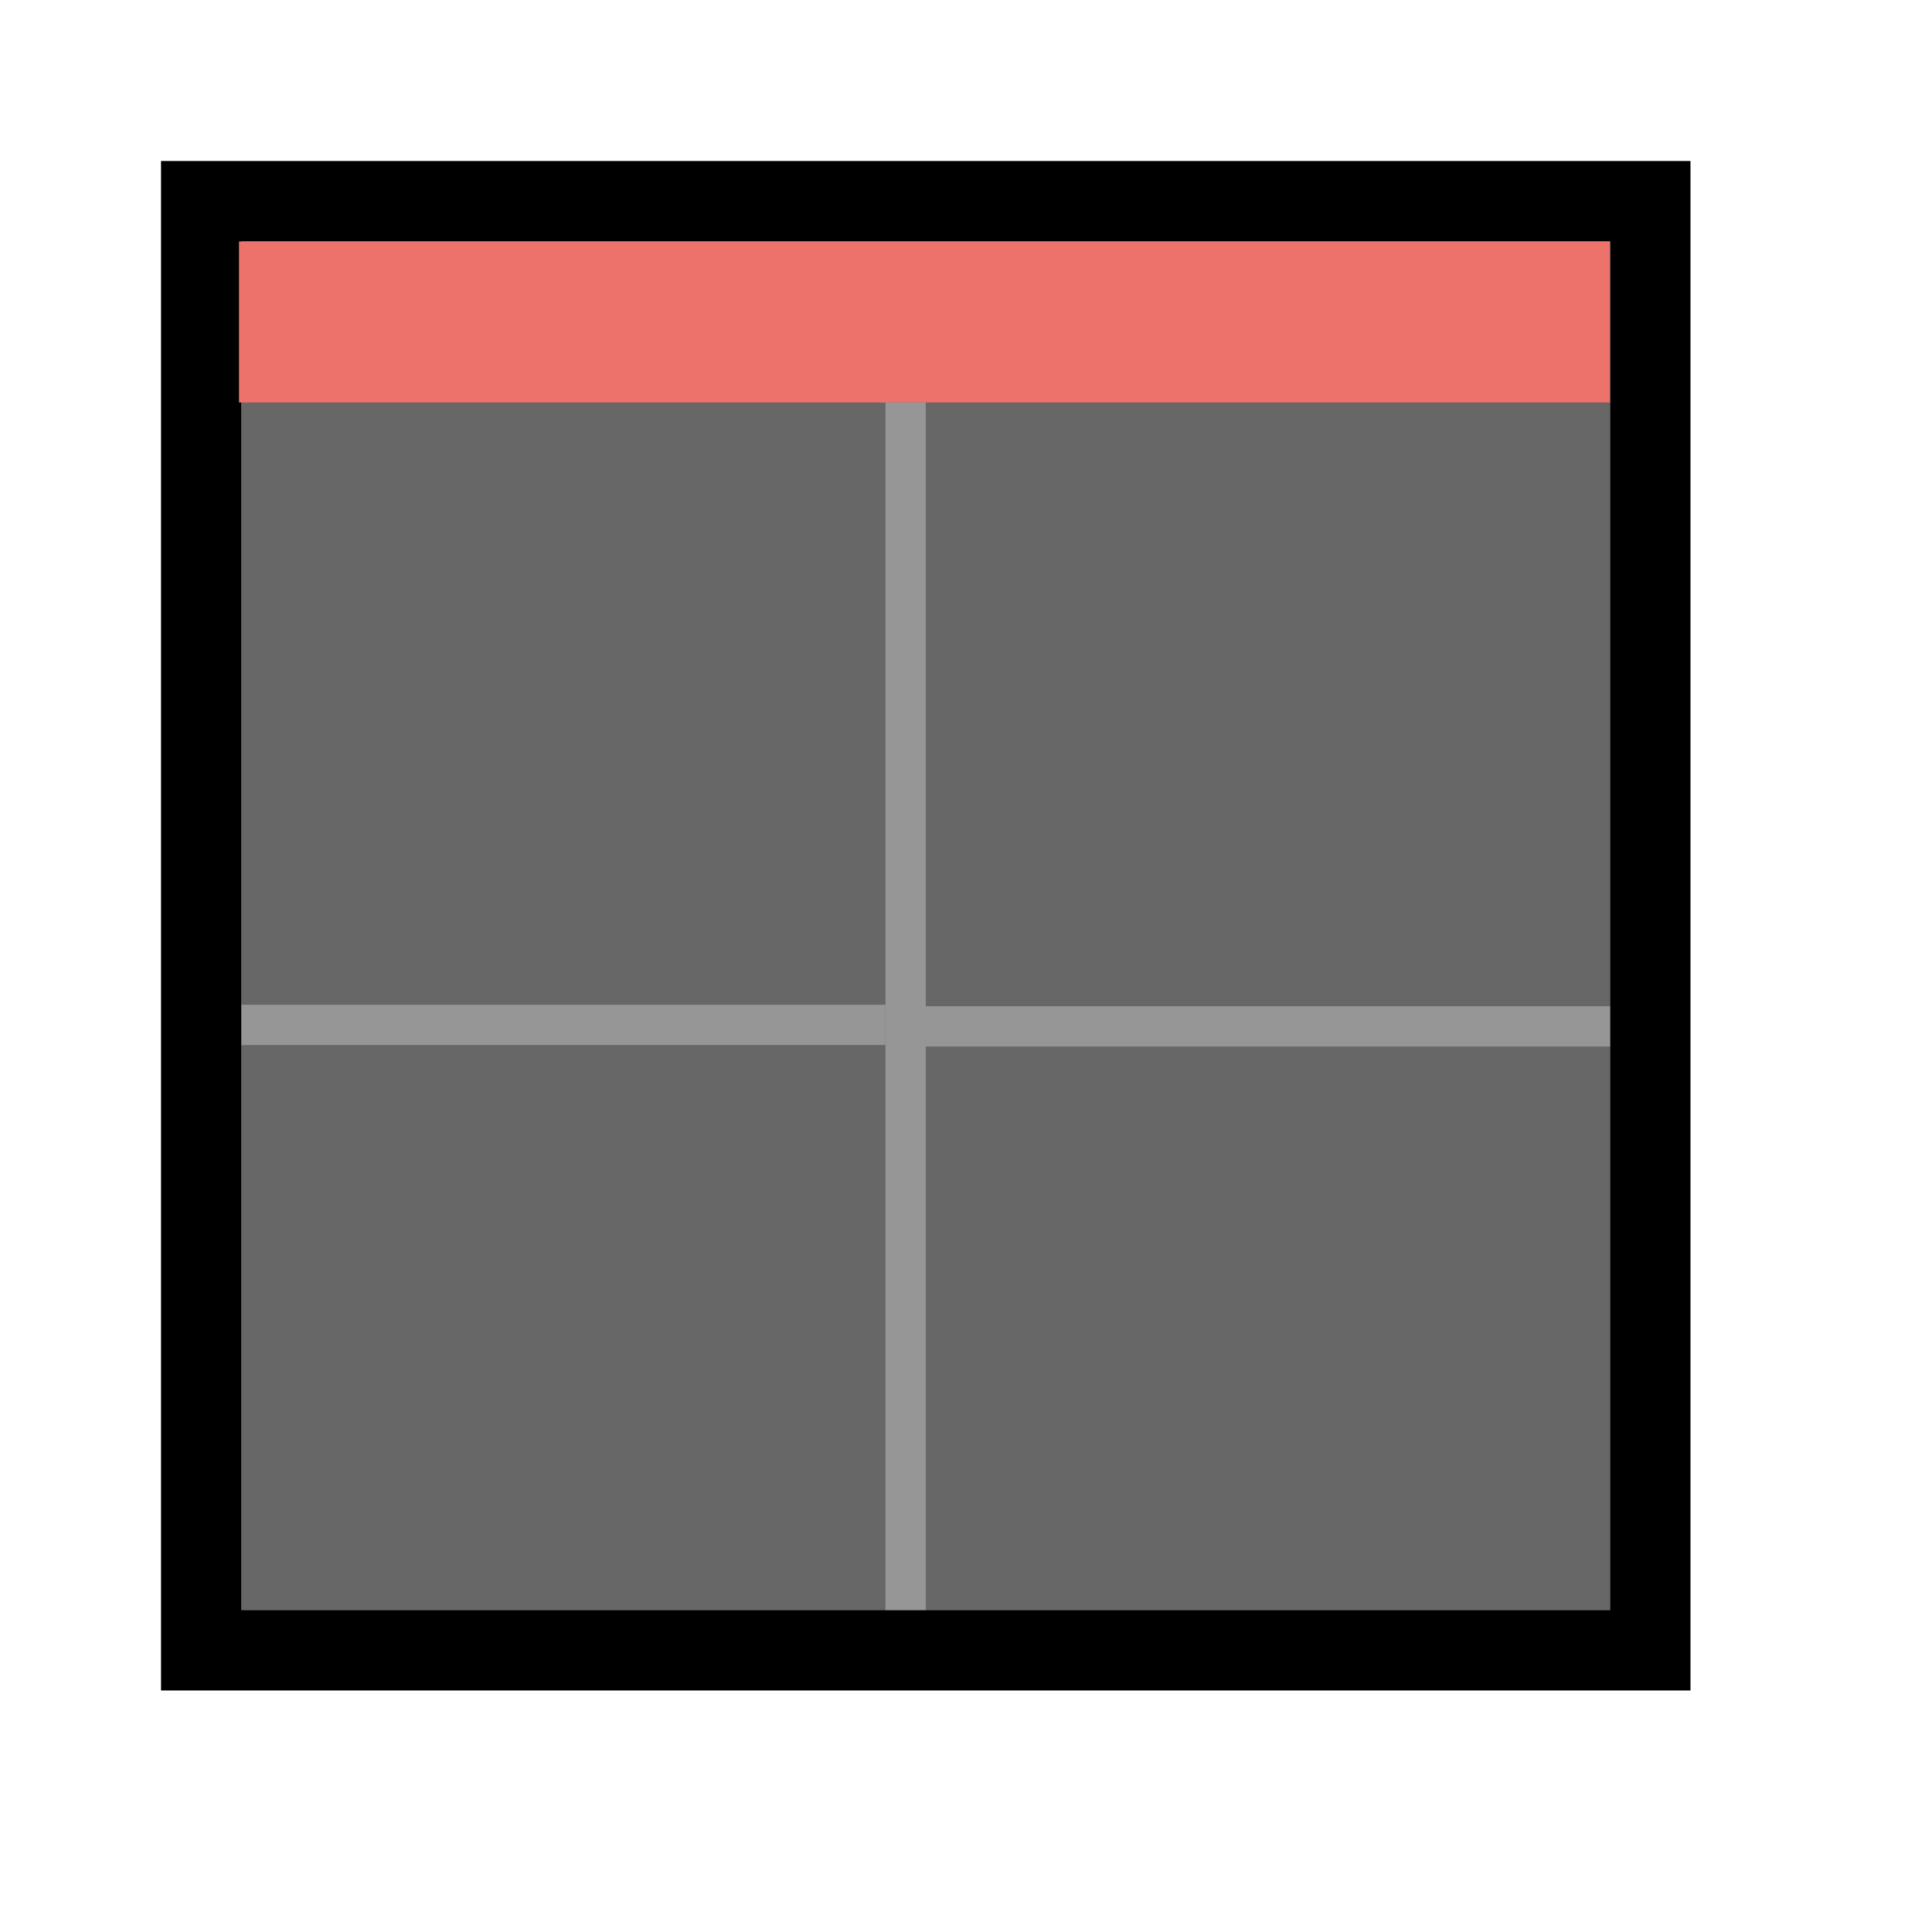
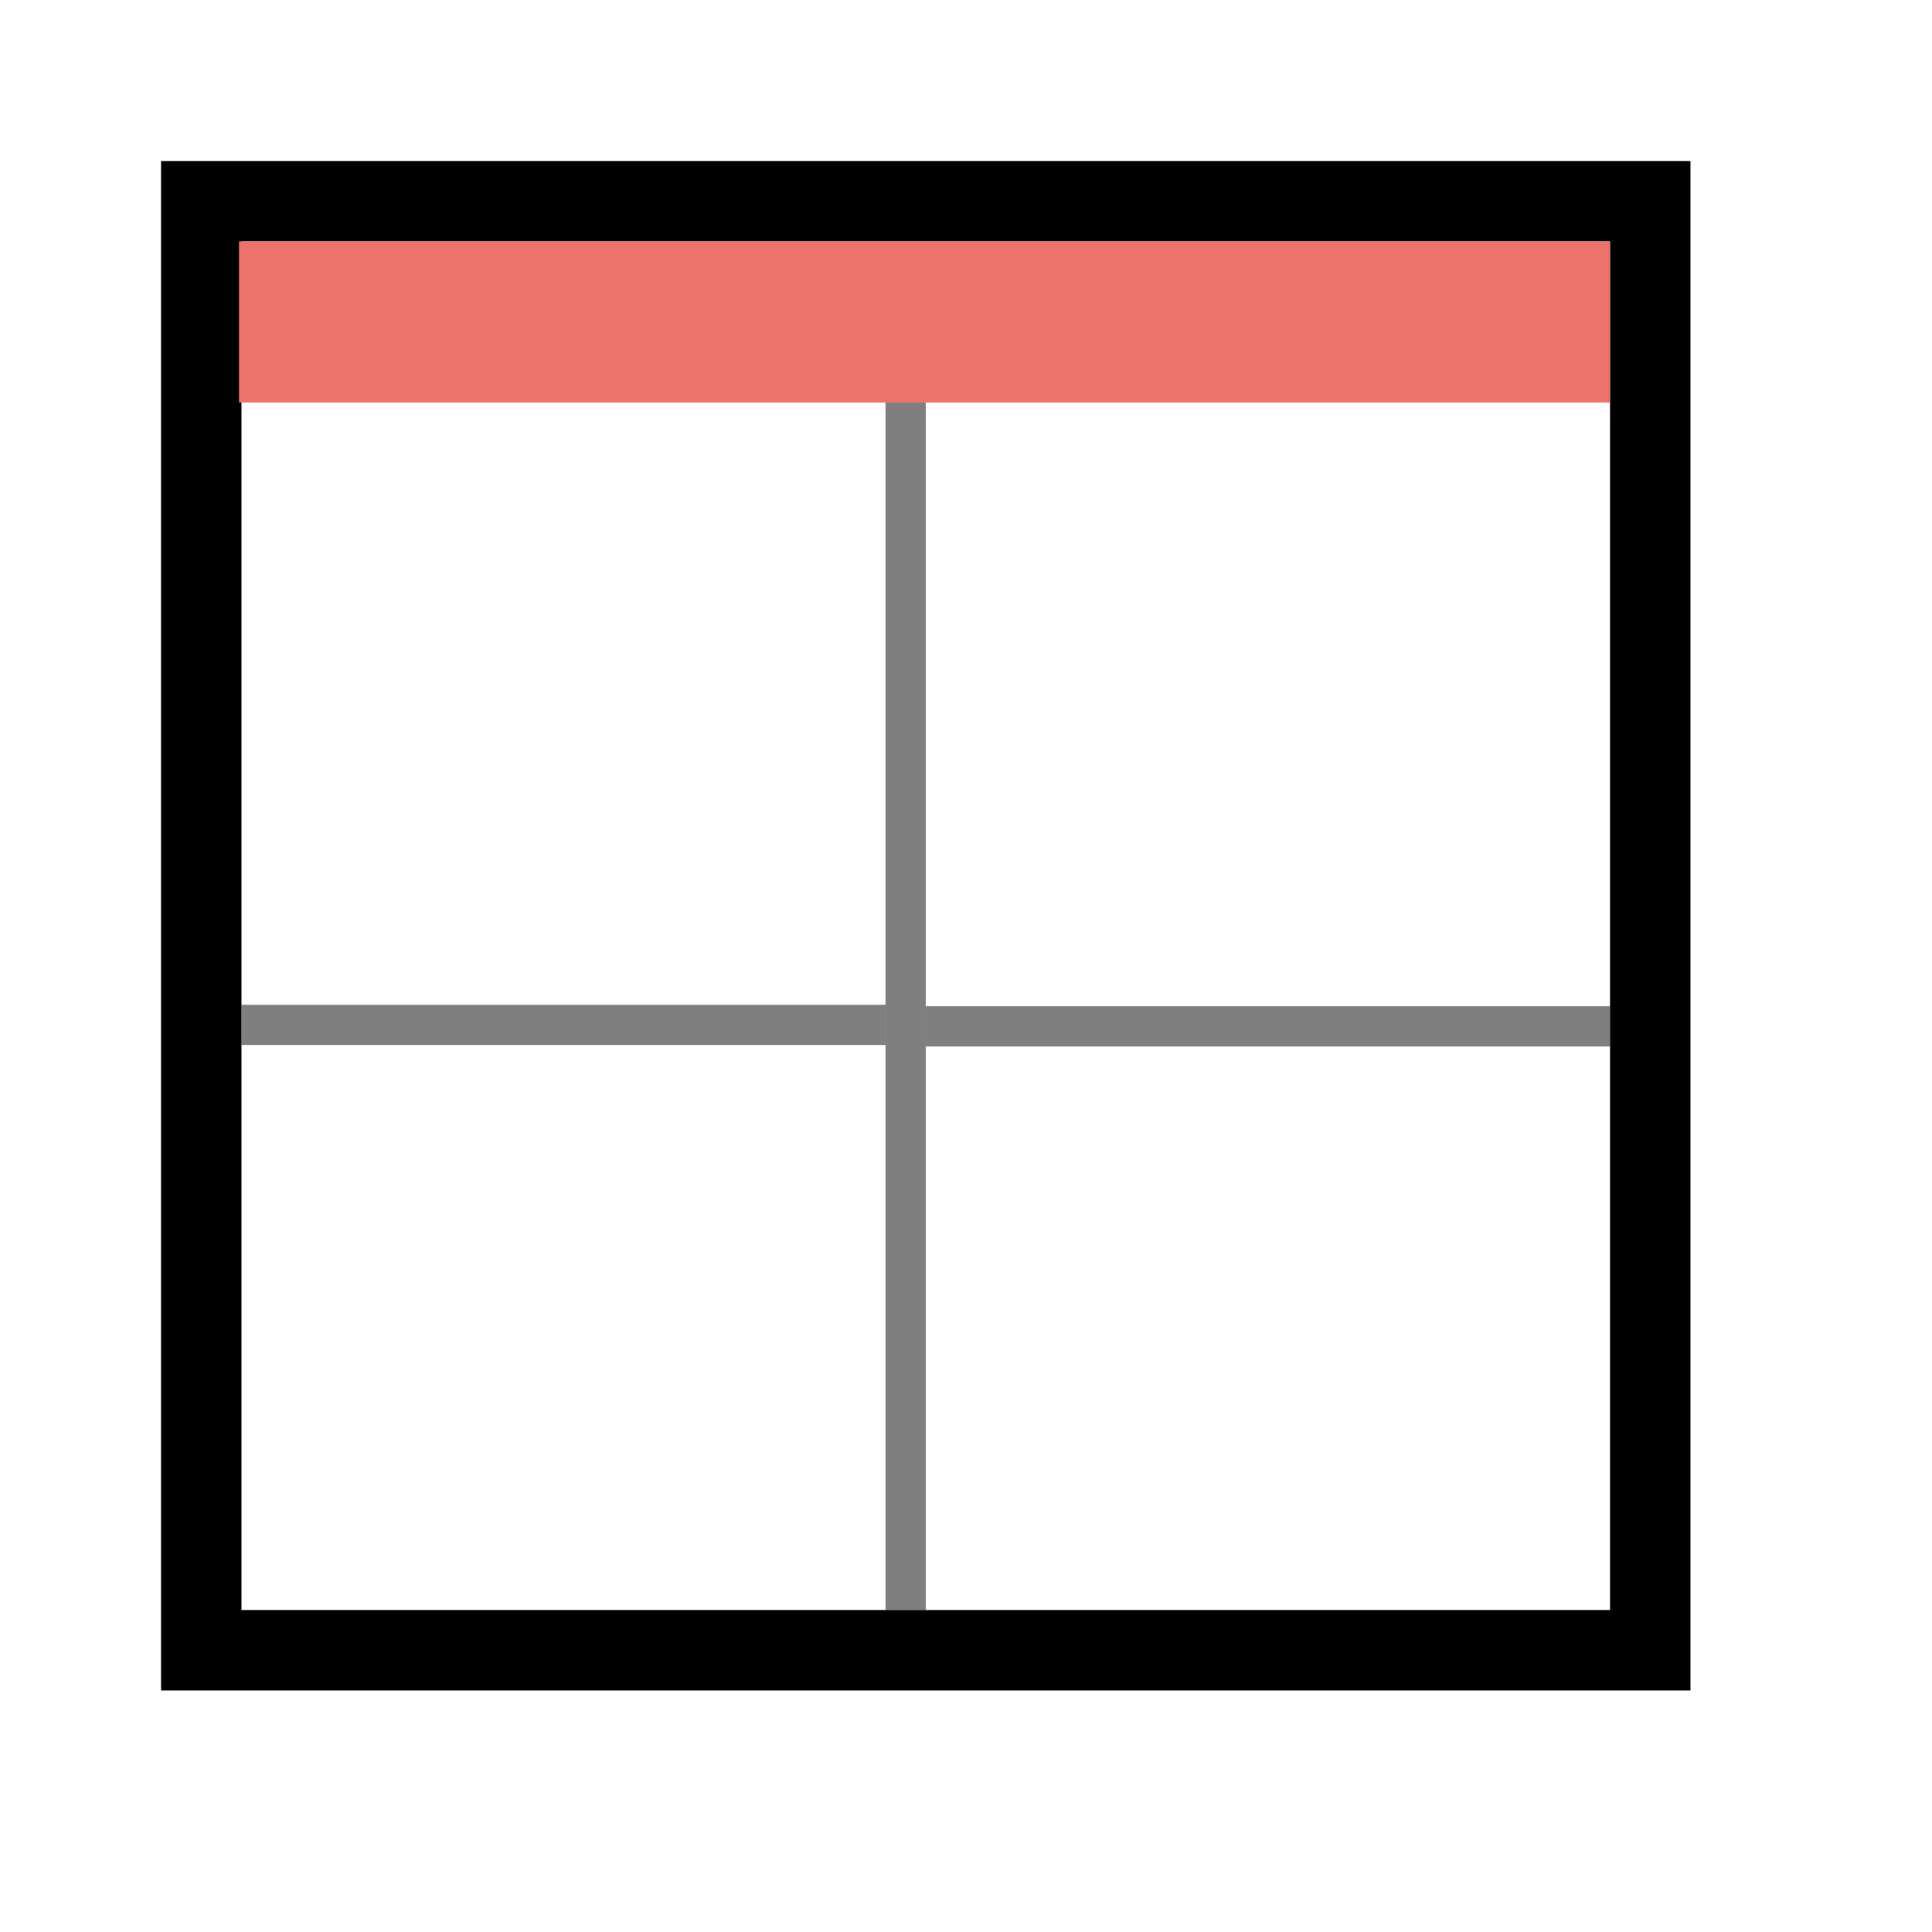
<svg xmlns="http://www.w3.org/2000/svg" width="48" height="48" viewBox="0 0 48 48" version="1.1" id="svg1" xml:space="preserve">
  <defs id="defs1" />
  <g id="LightThemeEnabledLayer" style="display:inline">
-     <rect style="display:inline;fill:#666666;fill-opacity:0.99;stroke:none;stroke-width:2;paint-order:fill markers stroke" id="rect3" width="34" height="34" x="6" y="6" />
    <rect style="fill:none;fill-opacity:1;stroke:#000000;stroke-width:1.999;stroke-linecap:round;stroke-linejoin:miter;stroke-dasharray:none;stroke-opacity:1;paint-order:fill markers stroke" id="rect1" width="36" height="36" x="-41" y="5" transform="rotate(-90)" />
    <rect style="fill:#ed726c;fill-opacity:1;stroke:none;stroke-width:2.002;stroke-linecap:round;stroke-dashoffset:0.8;paint-order:fill markers stroke" id="rect2" width="34.062" height="4" x="5.938" y="6" />
-     <path style="fill:none;fill-opacity:1;stroke:#989898;stroke-width:1px;stroke-linecap:butt;stroke-linejoin:miter;stroke-opacity:0.957" d="M 22.5,10 V 40" id="path2" />
-     <path style="fill:none;fill-opacity:1;stroke:#989898;stroke-width:1px;stroke-linecap:butt;stroke-linejoin:miter;stroke-opacity:0.957" d="M 6,25.463 H 22" id="path2-3" />
-     <path style="display:inline;fill:none;fill-opacity:1;stroke:#989898;stroke-width:1px;stroke-linecap:butt;stroke-linejoin:miter;stroke-opacity:0.957" d="M 23,25.5 H 40" id="path2-3-7" />
+     <path style="fill:none;fill-opacity:1;stroke:#000000;stroke-width:1px;stroke-linecap:butt;stroke-linejoin:miter;stroke-opacity:0.5" d="M 22.5,10 V 40" id="path2" />
+     <path style="fill:none;fill-opacity:1;stroke:#000000;stroke-width:1px;stroke-linecap:butt;stroke-linejoin:miter;stroke-opacity:0.5" d="M 6,25.463 H 22" id="path2-3" />
+     <path style="display:inline;fill:none;fill-opacity:1;stroke:#000000;stroke-width:1px;stroke-linecap:butt;stroke-linejoin:miter;stroke-opacity:0.5" d="M 23,25.5 H 40" id="path2-3-7" />
  </g>
</svg>
